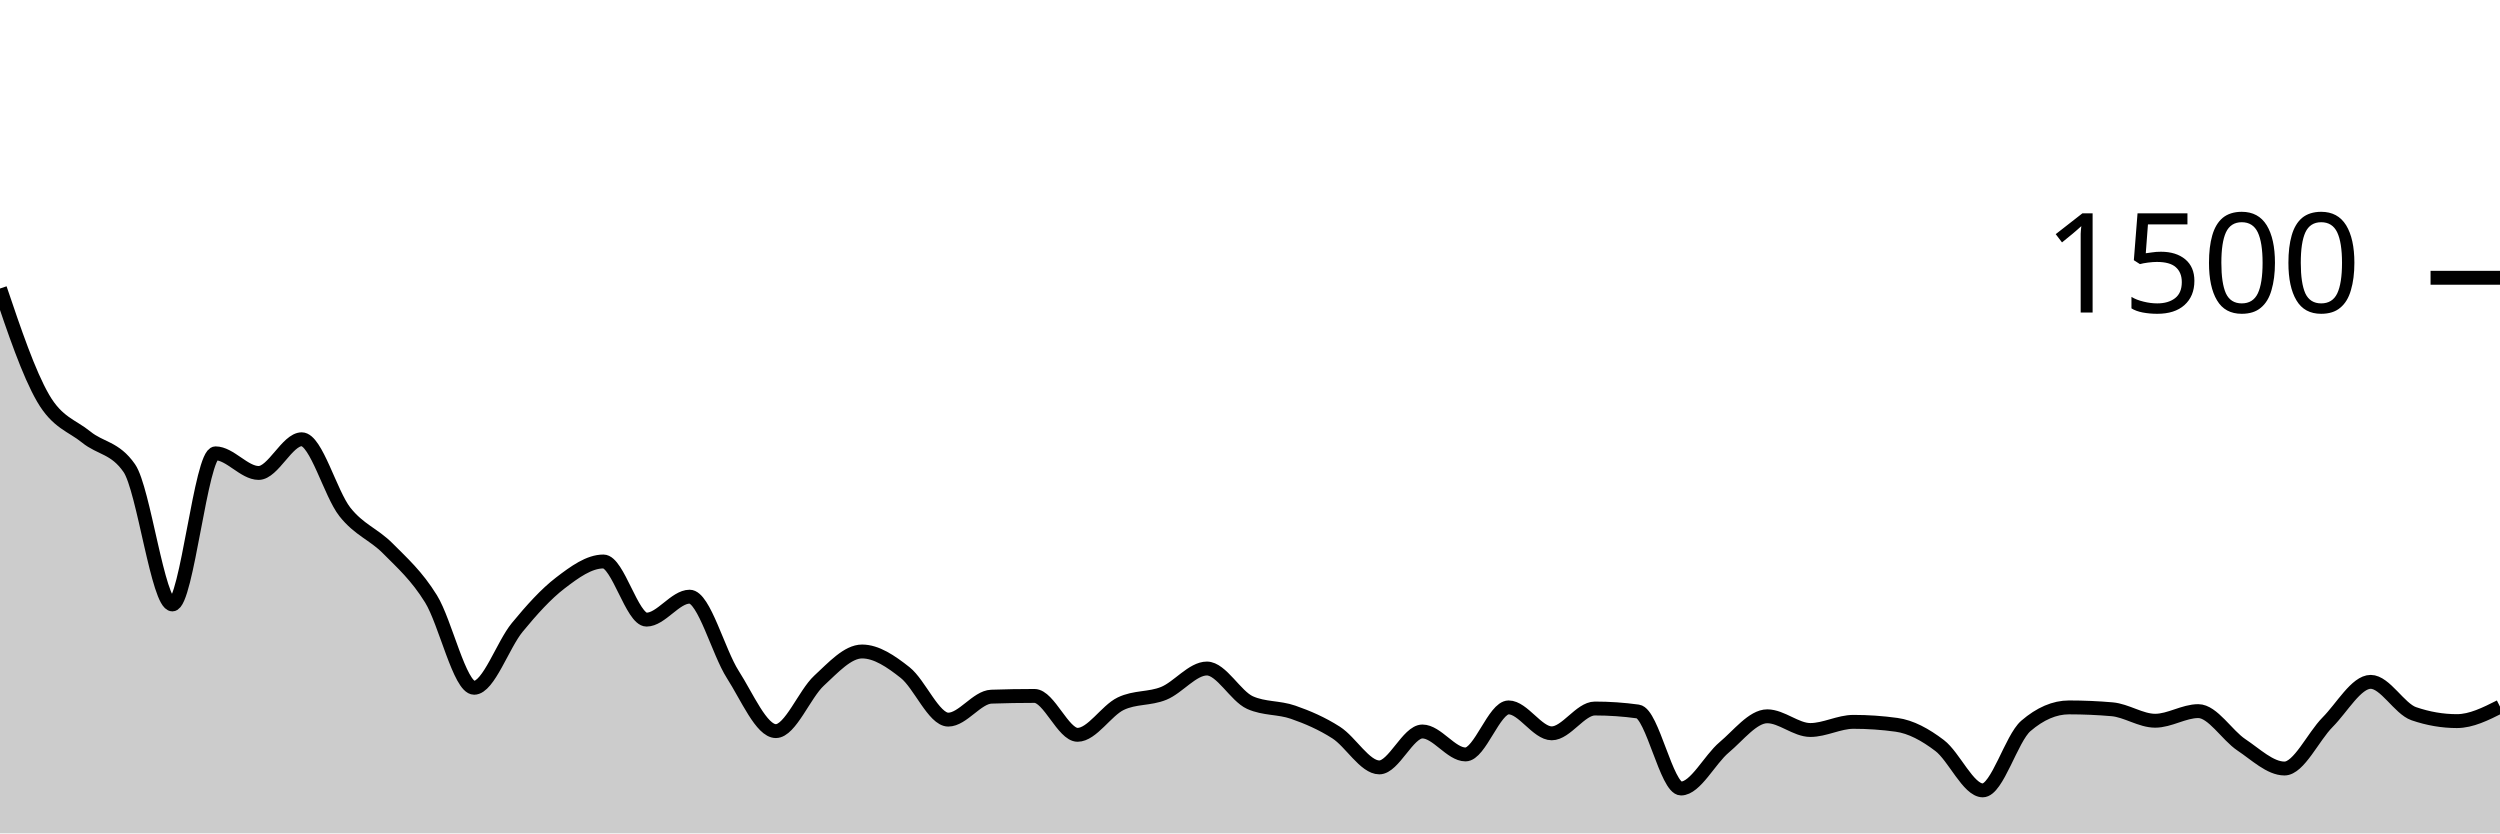
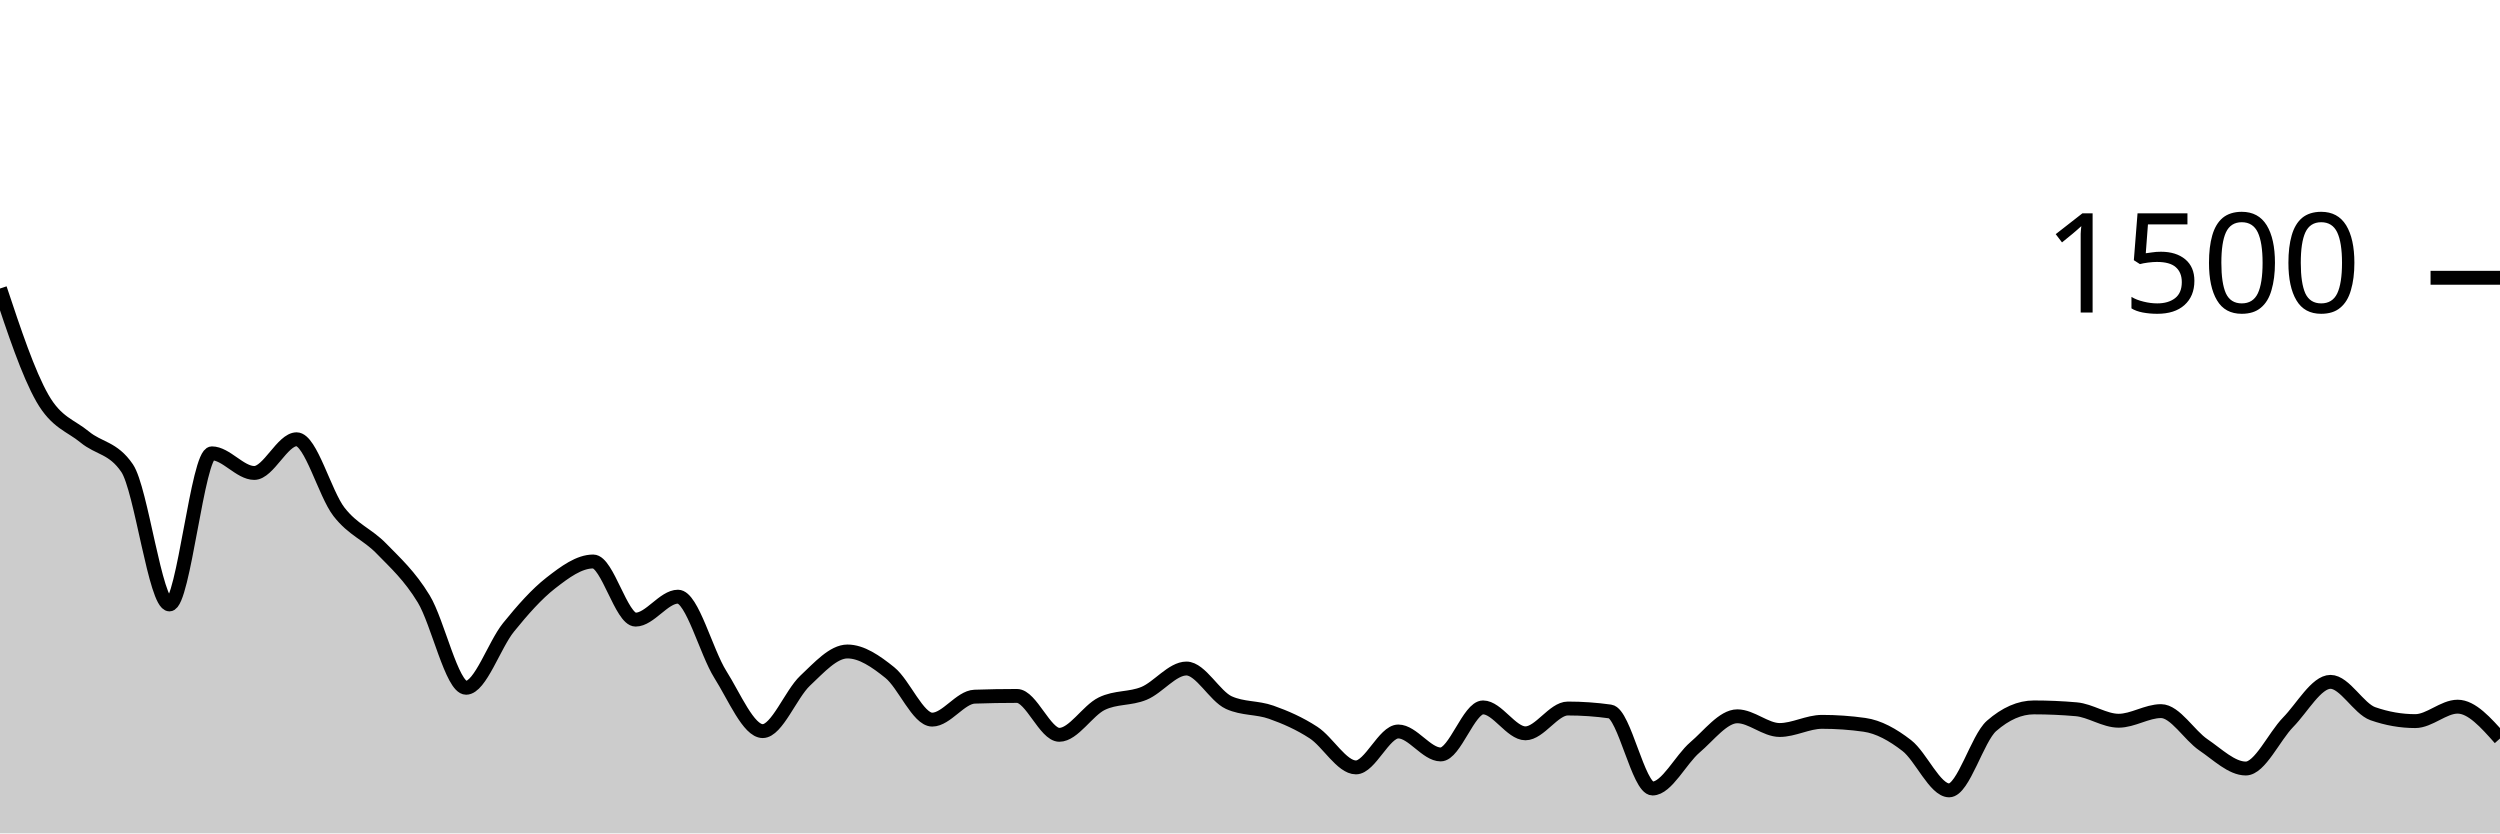
<svg xmlns="http://www.w3.org/2000/svg" viewBox="0 0 180 60">
  <g transform="translate(0,20)">
-     <path class="area" fill="rgba(0, 0, 0, 0.2)" d="M0,0.773C1.034,3.829,2.069,6.884,3.103,8.667C4.138,10.449,5.172,10.627,6.207,11.467C7.241,12.307,8.276,12.213,9.31,13.707C10.345,15.2,11.379,23.52,12.414,23.52C13.448,23.52,14.483,12.64,15.517,12.64C16.552,12.64,17.586,14.053,18.621,14.053C19.655,14.053,20.69,11.627,21.724,11.627C22.759,11.627,23.793,15.542,24.828,16.853C25.862,18.164,26.897,18.449,27.931,19.493C28.966,20.538,30,21.449,31.034,23.12C32.069,24.791,33.103,29.52,34.138,29.52C35.172,29.52,36.207,26.431,37.241,25.173C38.276,23.916,39.31,22.764,40.345,21.973C41.379,21.182,42.414,20.427,43.448,20.427C44.483,20.427,45.517,24.613,46.552,24.613C47.586,24.613,48.621,22.96,49.655,22.96C50.69,22.96,51.724,26.947,52.759,28.56C53.793,30.173,54.828,32.64,55.862,32.64C56.897,32.64,57.931,29.969,58.966,29.013C60,28.058,61.034,26.907,62.069,26.907C63.103,26.907,64.138,27.609,65.172,28.427C66.207,29.244,67.241,31.813,68.276,31.813C69.31,31.813,70.345,30.196,71.379,30.16C72.414,30.124,73.448,30.107,74.483,30.107C75.517,30.107,76.552,32.907,77.586,32.907C78.621,32.907,79.655,31.164,80.69,30.667C81.724,30.169,82.759,30.342,83.793,29.92C84.828,29.498,85.862,28.133,86.897,28.133C87.931,28.133,88.966,30.124,90,30.587C91.034,31.049,92.069,30.92,93.103,31.28C94.138,31.64,95.172,32.084,96.207,32.747C97.241,33.409,98.276,35.253,99.31,35.253C100.345,35.253,101.379,32.667,102.414,32.667C103.448,32.667,104.483,34.32,105.517,34.32C106.552,34.32,107.586,30.933,108.621,30.933C109.655,30.933,110.69,32.8,111.724,32.8C112.759,32.8,113.793,31.013,114.828,31.013C115.862,31.013,116.897,31.084,117.931,31.227C118.966,31.369,120,36.773,121.034,36.773C122.069,36.773,123.103,34.68,124.138,33.813C125.172,32.947,126.207,31.573,127.241,31.573C128.276,31.573,129.31,32.56,130.345,32.56C131.379,32.56,132.414,31.973,133.448,31.973C134.483,31.973,135.517,32.044,136.552,32.187C137.586,32.329,138.621,32.893,139.655,33.68C140.69,34.467,141.724,36.907,142.759,36.907C143.793,36.907,144.828,33.156,145.862,32.267C146.897,31.378,147.931,30.933,148.966,30.933C150,30.933,151.034,30.978,152.069,31.067C153.103,31.156,154.138,31.893,155.172,31.893C156.207,31.893,157.241,31.2,158.276,31.2C159.31,31.2,160.345,32.938,161.379,33.627C162.414,34.316,163.448,35.333,164.483,35.333C165.517,35.333,166.552,33.04,167.586,32C168.621,30.96,169.655,29.093,170.69,29.093C171.724,29.093,172.759,31.031,173.793,31.387C174.828,31.742,175.862,31.92,176.897,31.92C177.931,31.92,178.966,31.4,180,30.88L180,40C178.966,40,177.931,40,176.897,40C175.862,40,174.828,40,173.793,40C172.759,40,171.724,40,170.69,40C169.655,40,168.621,40,167.586,40C166.552,40,165.517,40,164.483,40C163.448,40,162.414,40,161.379,40C160.345,40,159.31,40,158.276,40C157.241,40,156.207,40,155.172,40C154.138,40,153.103,40,152.069,40C151.034,40,150,40,148.966,40C147.931,40,146.897,40,145.862,40C144.828,40,143.793,40,142.759,40C141.724,40,140.69,40,139.655,40C138.621,40,137.586,40,136.552,40C135.517,40,134.483,40,133.448,40C132.414,40,131.379,40,130.345,40C129.31,40,128.276,40,127.241,40C126.207,40,125.172,40,124.138,40C123.103,40,122.069,40,121.034,40C120,40,118.966,40,117.931,40C116.897,40,115.862,40,114.828,40C113.793,40,112.759,40,111.724,40C110.69,40,109.655,40,108.621,40C107.586,40,106.552,40,105.517,40C104.483,40,103.448,40,102.414,40C101.379,40,100.345,40,99.31,40C98.276,40,97.241,40,96.207,40C95.172,40,94.138,40,93.103,40C92.069,40,91.034,40,90,40C88.966,40,87.931,40,86.897,40C85.862,40,84.828,40,83.793,40C82.759,40,81.724,40,80.69,40C79.655,40,78.621,40,77.586,40C76.552,40,75.517,40,74.483,40C73.448,40,72.414,40,71.379,40C70.345,40,69.31,40,68.276,40C67.241,40,66.207,40,65.172,40C64.138,40,63.103,40,62.069,40C61.034,40,60,40,58.966,40C57.931,40,56.897,40,55.862,40C54.828,40,53.793,40,52.759,40C51.724,40,50.69,40,49.655,40C48.621,40,47.586,40,46.552,40C45.517,40,44.483,40,43.448,40C42.414,40,41.379,40,40.345,40C39.31,40,38.276,40,37.241,40C36.207,40,35.172,40,34.138,40C33.103,40,32.069,40,31.034,40C30,40,28.966,40,27.931,40C26.897,40,25.862,40,24.828,40C23.793,40,22.759,40,21.724,40C20.69,40,19.655,40,18.621,40C17.586,40,16.552,40,15.517,40C14.483,40,13.448,40,12.414,40C11.379,40,10.345,40,9.31,40C8.276,40,7.241,40,6.207,40C5.172,40,4.138,40,3.103,40C2.069,40,1.034,40,0,40Z" />
-     <path class="line" stroke="black" fill="none" d="M0,0.773C1.034,3.829,2.069,6.884,3.103,8.667C4.138,10.449,5.172,10.627,6.207,11.467C7.241,12.307,8.276,12.213,9.31,13.707C10.345,15.2,11.379,23.52,12.414,23.52C13.448,23.52,14.483,12.64,15.517,12.64C16.552,12.64,17.586,14.053,18.621,14.053C19.655,14.053,20.69,11.627,21.724,11.627C22.759,11.627,23.793,15.542,24.828,16.853C25.862,18.164,26.897,18.449,27.931,19.493C28.966,20.538,30,21.449,31.034,23.12C32.069,24.791,33.103,29.52,34.138,29.52C35.172,29.52,36.207,26.431,37.241,25.173C38.276,23.916,39.31,22.764,40.345,21.973C41.379,21.182,42.414,20.427,43.448,20.427C44.483,20.427,45.517,24.613,46.552,24.613C47.586,24.613,48.621,22.96,49.655,22.96C50.69,22.96,51.724,26.947,52.759,28.56C53.793,30.173,54.828,32.64,55.862,32.64C56.897,32.64,57.931,29.969,58.966,29.013C60,28.058,61.034,26.907,62.069,26.907C63.103,26.907,64.138,27.609,65.172,28.427C66.207,29.244,67.241,31.813,68.276,31.813C69.31,31.813,70.345,30.196,71.379,30.16C72.414,30.124,73.448,30.107,74.483,30.107C75.517,30.107,76.552,32.907,77.586,32.907C78.621,32.907,79.655,31.164,80.69,30.667C81.724,30.169,82.759,30.342,83.793,29.92C84.828,29.498,85.862,28.133,86.897,28.133C87.931,28.133,88.966,30.124,90,30.587C91.034,31.049,92.069,30.92,93.103,31.28C94.138,31.64,95.172,32.084,96.207,32.747C97.241,33.409,98.276,35.253,99.31,35.253C100.345,35.253,101.379,32.667,102.414,32.667C103.448,32.667,104.483,34.32,105.517,34.32C106.552,34.32,107.586,30.933,108.621,30.933C109.655,30.933,110.69,32.8,111.724,32.8C112.759,32.8,113.793,31.013,114.828,31.013C115.862,31.013,116.897,31.084,117.931,31.227C118.966,31.369,120,36.773,121.034,36.773C122.069,36.773,123.103,34.68,124.138,33.813C125.172,32.947,126.207,31.573,127.241,31.573C128.276,31.573,129.31,32.56,130.345,32.56C131.379,32.56,132.414,31.973,133.448,31.973C134.483,31.973,135.517,32.044,136.552,32.187C137.586,32.329,138.621,32.893,139.655,33.68C140.69,34.467,141.724,36.907,142.759,36.907C143.793,36.907,144.828,33.156,145.862,32.267C146.897,31.378,147.931,30.933,148.966,30.933C150,30.933,151.034,30.978,152.069,31.067C153.103,31.156,154.138,31.893,155.172,31.893C156.207,31.893,157.241,31.2,158.276,31.2C159.31,31.2,160.345,32.938,161.379,33.627C162.414,34.316,163.448,35.333,164.483,35.333C165.517,35.333,166.552,33.04,167.586,32C168.621,30.96,169.655,29.093,170.69,29.093C171.724,29.093,172.759,31.031,173.793,31.387C174.828,31.742,175.862,31.92,176.897,31.92C177.931,31.92,178.966,31.4,180,30.88" />
+     <path class="area" fill="rgba(0, 0, 0, 0.2)" d="M0,0.773C1.017,3.829,2.034,6.884,3.051,8.667C4.068,10.449,5.085,10.627,6.102,11.467C7.119,12.307,8.136,12.213,9.153,13.707C10.169,15.2,11.186,23.52,12.203,23.52C13.22,23.52,14.237,12.64,15.254,12.64C16.271,12.64,17.288,14.053,18.305,14.053C19.322,14.053,20.339,11.627,21.356,11.627C22.373,11.627,23.39,15.542,24.407,16.853C25.424,18.164,26.441,18.449,27.458,19.493C28.475,20.538,29.492,21.449,30.508,23.12C31.525,24.791,32.542,29.52,33.559,29.52C34.576,29.52,35.593,26.431,36.61,25.173C37.627,23.916,38.644,22.764,39.661,21.973C40.678,21.182,41.695,20.427,42.712,20.427C43.729,20.427,44.746,24.613,45.763,24.613C46.78,24.613,47.797,22.96,48.814,22.96C49.831,22.96,50.847,26.947,51.864,28.56C52.881,30.173,53.898,32.64,54.915,32.64C55.932,32.64,56.949,29.969,57.966,29.013C58.983,28.058,60,26.907,61.017,26.907C62.034,26.907,63.051,27.609,64.068,28.427C65.085,29.244,66.102,31.813,67.119,31.813C68.136,31.813,69.153,30.196,70.169,30.16C71.186,30.124,72.203,30.107,73.22,30.107C74.237,30.107,75.254,32.907,76.271,32.907C77.288,32.907,78.305,31.164,79.322,30.667C80.339,30.169,81.356,30.342,82.373,29.92C83.39,29.498,84.407,28.133,85.424,28.133C86.441,28.133,87.458,30.124,88.475,30.587C89.492,31.049,90.508,30.92,91.525,31.28C92.542,31.64,93.559,32.084,94.576,32.747C95.593,33.409,96.61,35.253,97.627,35.253C98.644,35.253,99.661,32.667,100.678,32.667C101.695,32.667,102.712,34.32,103.729,34.32C104.746,34.32,105.763,30.933,106.78,30.933C107.797,30.933,108.814,32.8,109.831,32.8C110.847,32.8,111.864,31.013,112.881,31.013C113.898,31.013,114.915,31.084,115.932,31.227C116.949,31.369,117.966,36.773,118.983,36.773C120,36.773,121.017,34.68,122.034,33.813C123.051,32.947,124.068,31.573,125.085,31.573C126.102,31.573,127.119,32.56,128.136,32.56C129.153,32.56,130.169,31.973,131.186,31.973C132.203,31.973,133.22,32.044,134.237,32.187C135.254,32.329,136.271,32.893,137.288,33.68C138.305,34.467,139.322,36.907,140.339,36.907C141.356,36.907,142.373,33.156,143.39,32.267C144.407,31.378,145.424,30.933,146.441,30.933C147.458,30.933,148.475,30.978,149.492,31.067C150.508,31.156,151.525,31.893,152.542,31.893C153.559,31.893,154.576,31.2,155.593,31.2C156.61,31.2,157.627,32.938,158.644,33.627C159.661,34.316,160.678,35.333,161.695,35.333C162.712,35.333,163.729,33.04,164.746,32C165.763,30.96,166.78,29.093,167.797,29.093C168.814,29.093,169.831,31.031,170.847,31.387C171.864,31.742,172.881,31.92,173.898,31.92C174.915,31.92,175.932,30.88,176.949,30.88C177.966,30.88,178.983,32.027,180,33.173L180,40C178.983,40,177.966,40,176.949,40C175.932,40,174.915,40,173.898,40C172.881,40,171.864,40,170.847,40C169.831,40,168.814,40,167.797,40C166.78,40,165.763,40,164.746,40C163.729,40,162.712,40,161.695,40C160.678,40,159.661,40,158.644,40C157.627,40,156.61,40,155.593,40C154.576,40,153.559,40,152.542,40C151.525,40,150.508,40,149.492,40C148.475,40,147.458,40,146.441,40C145.424,40,144.407,40,143.39,40C142.373,40,141.356,40,140.339,40C139.322,40,138.305,40,137.288,40C136.271,40,135.254,40,134.237,40C133.22,40,132.203,40,131.186,40C130.169,40,129.153,40,128.136,40C127.119,40,126.102,40,125.085,40C124.068,40,123.051,40,122.034,40C121.017,40,120,40,118.983,40C117.966,40,116.949,40,115.932,40C114.915,40,113.898,40,112.881,40C111.864,40,110.847,40,109.831,40C108.814,40,107.797,40,106.78,40C105.763,40,104.746,40,103.729,40C102.712,40,101.695,40,100.678,40C99.661,40,98.644,40,97.627,40C96.61,40,95.593,40,94.576,40C93.559,40,92.542,40,91.525,40C90.508,40,89.492,40,88.475,40C87.458,40,86.441,40,85.424,40C84.407,40,83.39,40,82.373,40C81.356,40,80.339,40,79.322,40C78.305,40,77.288,40,76.271,40C75.254,40,74.237,40,73.22,40C72.203,40,71.186,40,70.169,40C69.153,40,68.136,40,67.119,40C66.102,40,65.085,40,64.068,40C63.051,40,62.034,40,61.017,40C60,40,58.983,40,57.966,40C56.949,40,55.932,40,54.915,40C53.898,40,52.881,40,51.864,40C50.847,40,49.831,40,48.814,40C47.797,40,46.78,40,45.763,40C44.746,40,43.729,40,42.712,40C41.695,40,40.678,40,39.661,40C38.644,40,37.627,40,36.61,40C35.593,40,34.576,40,33.559,40C32.542,40,31.525,40,30.508,40C29.492,40,28.475,40,27.458,40C26.441,40,25.424,40,24.407,40C23.39,40,22.373,40,21.356,40C20.339,40,19.322,40,18.305,40C17.288,40,16.271,40,15.254,40C14.237,40,13.22,40,12.203,40C11.186,40,10.169,40,9.153,40C8.136,40,7.119,40,6.102,40C5.085,40,4.068,40,3.051,40C2.034,40,1.017,40,0,40Z" />
+     <path class="line" stroke="black" fill="none" d="M0,0.773C1.017,3.829,2.034,6.884,3.051,8.667C4.068,10.449,5.085,10.627,6.102,11.467C7.119,12.307,8.136,12.213,9.153,13.707C10.169,15.2,11.186,23.52,12.203,23.52C13.22,23.52,14.237,12.64,15.254,12.64C16.271,12.64,17.288,14.053,18.305,14.053C19.322,14.053,20.339,11.627,21.356,11.627C22.373,11.627,23.39,15.542,24.407,16.853C25.424,18.164,26.441,18.449,27.458,19.493C28.475,20.538,29.492,21.449,30.508,23.12C31.525,24.791,32.542,29.52,33.559,29.52C34.576,29.52,35.593,26.431,36.61,25.173C37.627,23.916,38.644,22.764,39.661,21.973C40.678,21.182,41.695,20.427,42.712,20.427C43.729,20.427,44.746,24.613,45.763,24.613C46.78,24.613,47.797,22.96,48.814,22.96C49.831,22.96,50.847,26.947,51.864,28.56C52.881,30.173,53.898,32.64,54.915,32.64C55.932,32.64,56.949,29.969,57.966,29.013C58.983,28.058,60,26.907,61.017,26.907C62.034,26.907,63.051,27.609,64.068,28.427C65.085,29.244,66.102,31.813,67.119,31.813C68.136,31.813,69.153,30.196,70.169,30.16C71.186,30.124,72.203,30.107,73.22,30.107C74.237,30.107,75.254,32.907,76.271,32.907C77.288,32.907,78.305,31.164,79.322,30.667C80.339,30.169,81.356,30.342,82.373,29.92C83.39,29.498,84.407,28.133,85.424,28.133C86.441,28.133,87.458,30.124,88.475,30.587C89.492,31.049,90.508,30.92,91.525,31.28C92.542,31.64,93.559,32.084,94.576,32.747C95.593,33.409,96.61,35.253,97.627,35.253C98.644,35.253,99.661,32.667,100.678,32.667C101.695,32.667,102.712,34.32,103.729,34.32C104.746,34.32,105.763,30.933,106.78,30.933C107.797,30.933,108.814,32.8,109.831,32.8C110.847,32.8,111.864,31.013,112.881,31.013C113.898,31.013,114.915,31.084,115.932,31.227C116.949,31.369,117.966,36.773,118.983,36.773C120,36.773,121.017,34.68,122.034,33.813C123.051,32.947,124.068,31.573,125.085,31.573C126.102,31.573,127.119,32.56,128.136,32.56C129.153,32.56,130.169,31.973,131.186,31.973C132.203,31.973,133.22,32.044,134.237,32.187C135.254,32.329,136.271,32.893,137.288,33.68C138.305,34.467,139.322,36.907,140.339,36.907C141.356,36.907,142.373,33.156,143.39,32.267C144.407,31.378,145.424,30.933,146.441,30.933C147.458,30.933,148.475,30.978,149.492,31.067C150.508,31.156,151.525,31.893,152.542,31.893C153.559,31.893,154.576,31.2,155.593,31.2C156.61,31.2,157.627,32.938,158.644,33.627C159.661,34.316,160.678,35.333,161.695,35.333C162.712,35.333,163.729,33.04,164.746,32C165.763,30.96,166.78,29.093,167.797,29.093C168.814,29.093,169.831,31.031,170.847,31.387C171.864,31.742,172.881,31.92,173.898,31.92C174.915,31.92,175.932,30.88,176.949,30.88C177.966,30.88,178.983,32.027,180,33.173" />
    <path class="axis-ceiling" stroke-width="1" stroke="black" fill="none" d="M175,0L180,0" />
    <text class="axis-ceiling-label" font-family="sans-serif" text-anchor="end" font-size="10px" x="170" y="2.5">1500</text>
  </g>
</svg>
